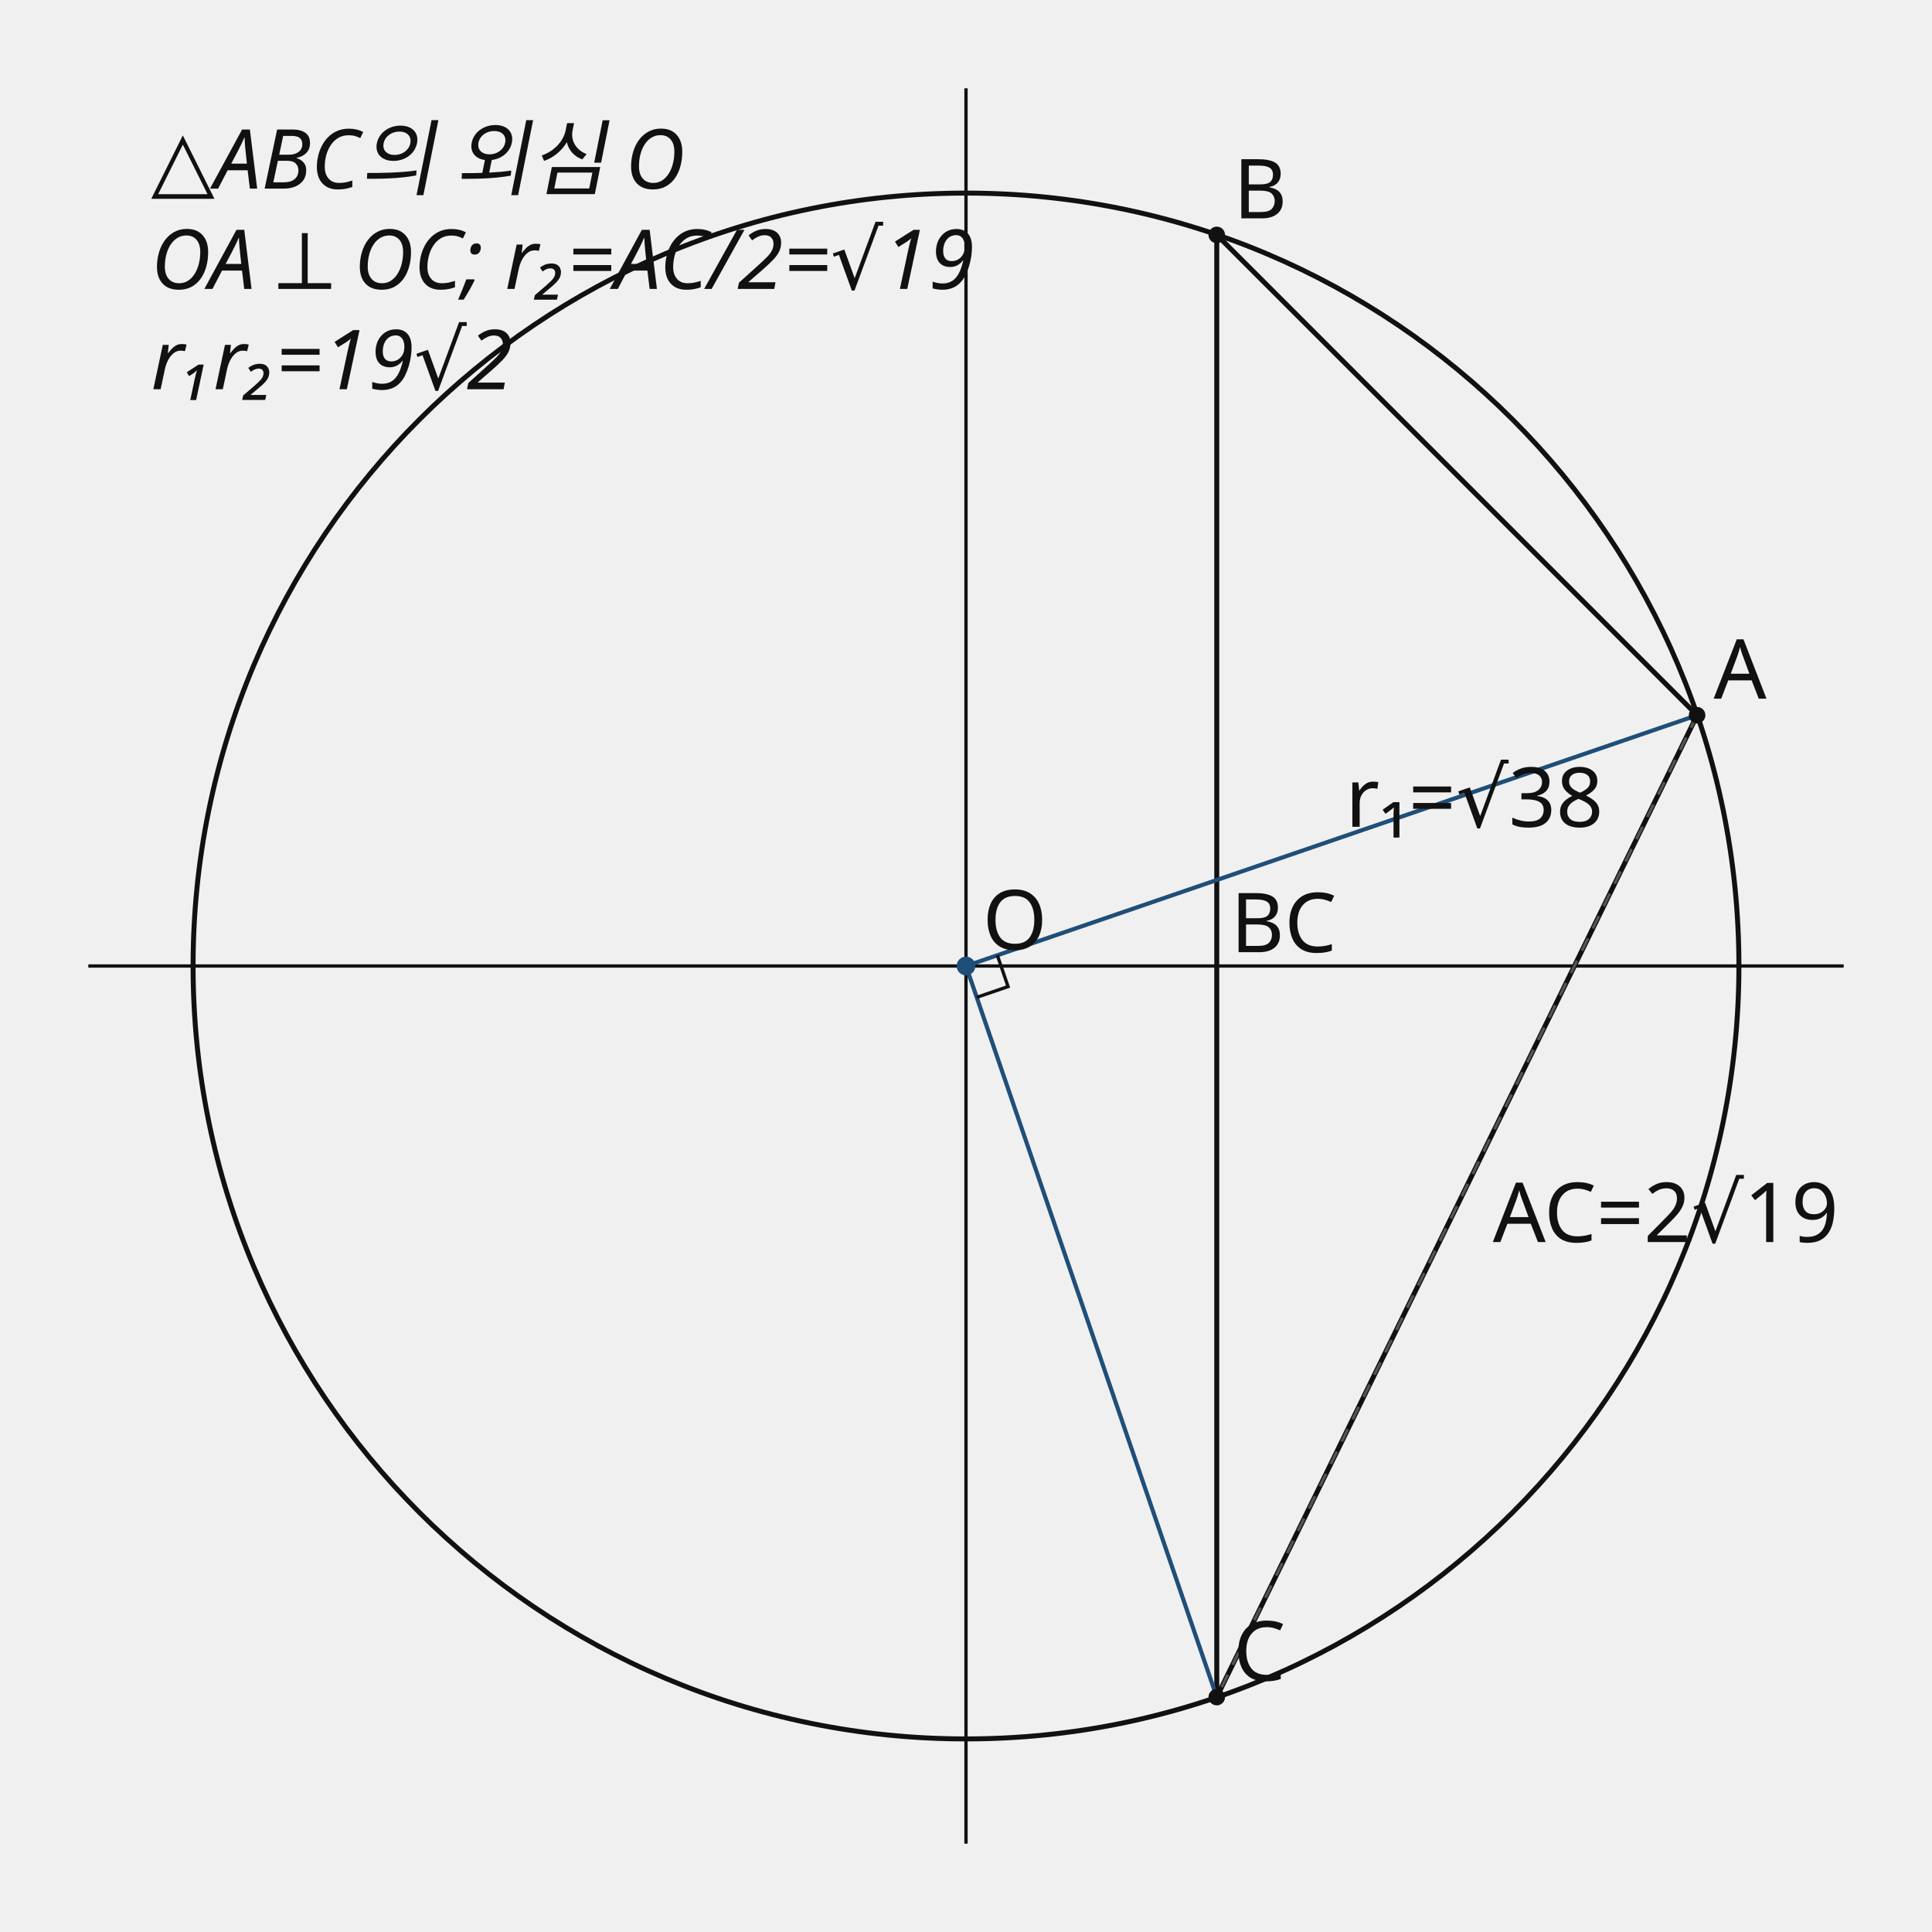
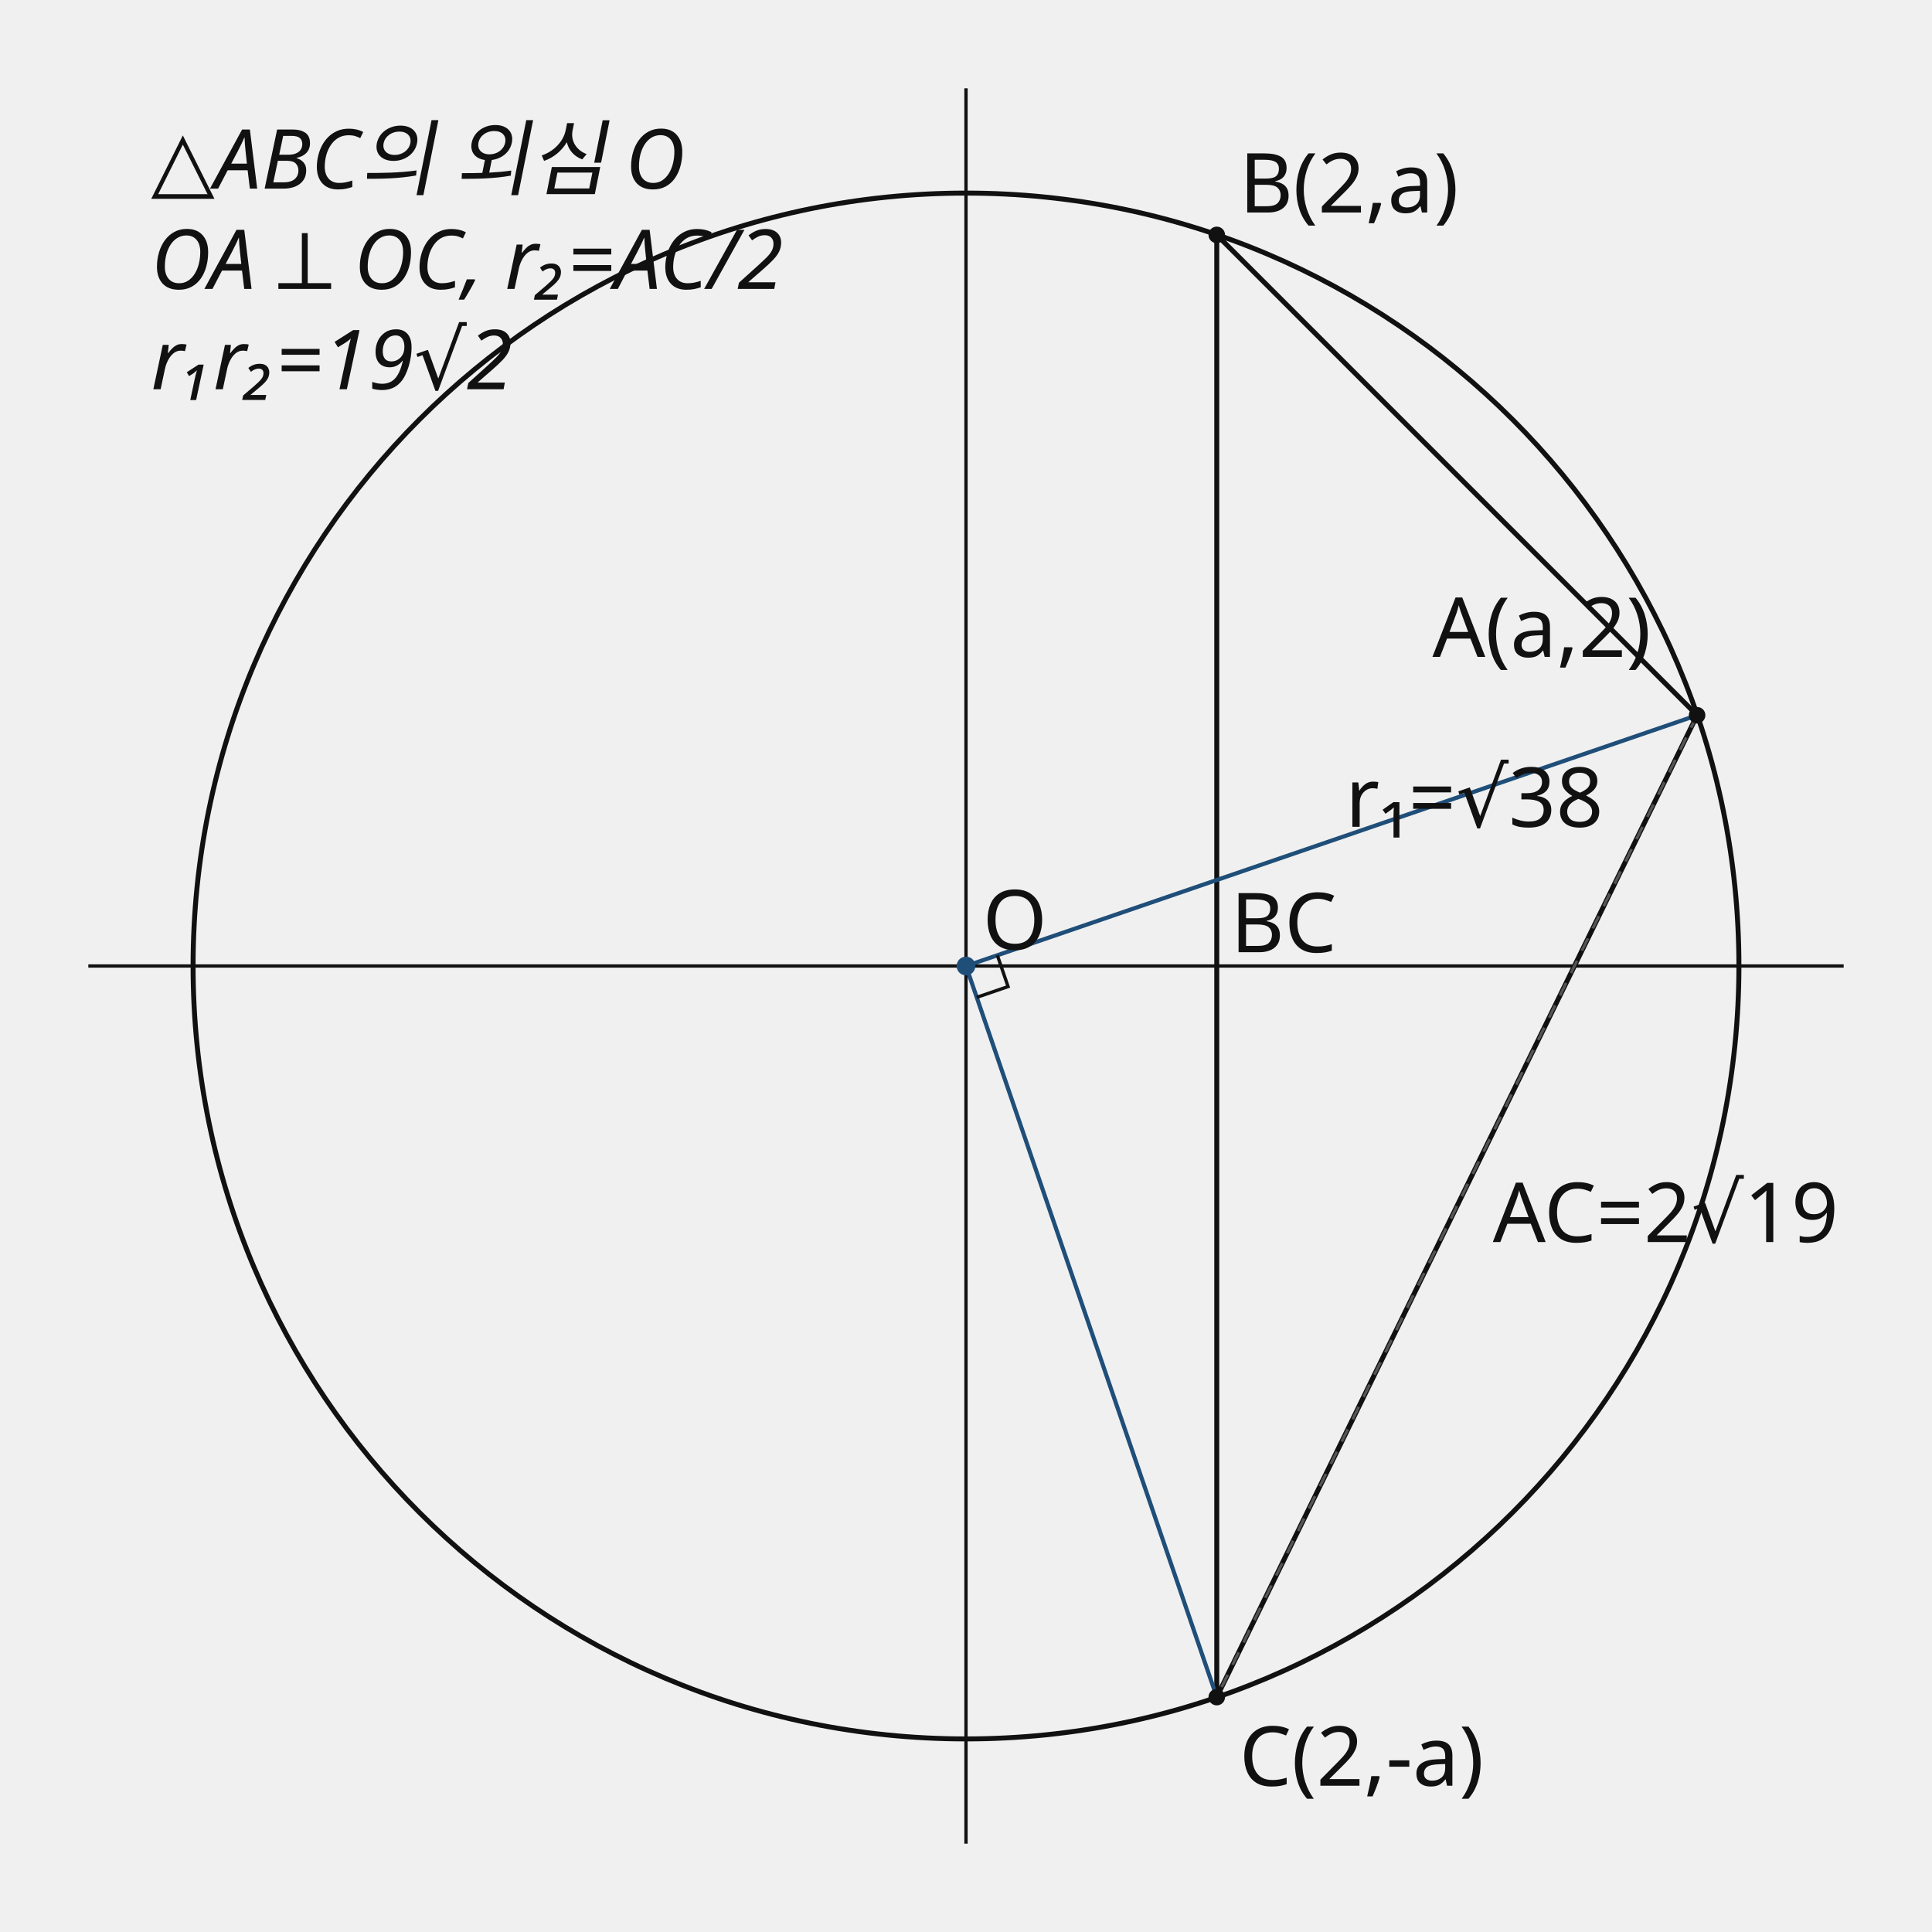
<svg xmlns="http://www.w3.org/2000/svg" width="700" height="700" viewBox="0 0 700 700" role="img">
  <style>.axis{stroke:#111;stroke-width:1.2}.shape,.curve{fill:none;stroke:#111;stroke-width:1.8}.guide{fill:none;stroke:#555;stroke-width:1;stroke-dasharray:5 4}.point{fill:#111}.radius{fill:none;stroke:#1f4e79;stroke-width:1.5}.tangent{fill:none;stroke:#111;stroke-width:2.1}.perpendicular{fill:none;stroke:#555;stroke-width:1;stroke-dasharray:3 3}.right-angle{fill:none;stroke:#111;stroke-width:1.2}.center-point{fill:#1f4e79}.element-label,.annotation{font:30px sans-serif}.annotation{font-style:italic}text{font:30px sans-serif;fill:#111}.cell{fill:#fff;stroke:#111;stroke-width:1}.cell-text{text-anchor:middle;dominant-baseline:middle;font:30px sans-serif}</style>
  <line x1="350" y1="32" x2="350" y2="668" class="axis" />
  <line x1="32" y1="350" x2="668" y2="350" class="axis" />
  <line x1="614.892" y1="259.143" x2="440.857" y2="85.108" class="shape" />
  <line x1="440.857" y1="85.108" x2="440.857" y2="614.892" class="shape" />
  <text x="445.857" y="345" class="element-label">BC</text>
  <line x1="440.857" y1="614.892" x2="614.892" y2="259.143" class="shape" />
  <line x1="350" y1="350" x2="614.892" y2="259.143" class="radius" />
  <text x="487.446" y="299.571" class="element-label">r₁=√38</text>
  <line x1="350" y1="350" x2="440.857" y2="614.892" class="radius" />
  <line x1="614.892" y1="259.143" x2="440.857" y2="614.892" class="guide" />
  <text x="540.874" y="450.017" class="element-label">AC=2√19</text>
  <circle cx="350" cy="350" r="3" class="point" />
  <text x="356" y="344">O</text>
  <circle cx="614.892" cy="259.143" r="3" class="point" />
-   <text x="620.892" y="253.143">A</text>
+   <text x="519" y="238">A(a,2)</text>
  <circle cx="440.857" cy="85.108" r="3" class="point" />
-   <text x="446.857" y="79.108">B</text>
+   <text x="449" y="77">B(2,a)</text>
  <circle cx="440.857" cy="614.892" r="3" class="point" />
-   <text x="446.857" y="608.892">C</text>
+   <text x="449" y="647">C(2,-a)</text>
  <polyline points="361.351,346.107 365.244,357.458 353.893,361.351" class="right-angle" />
  <circle cx="350" cy="350" r="280.041" class="shape" />
  <circle cx="350" cy="350" r="3.4" class="center-point" />
  <text x="54.714" y="68.343" class="annotation">△ABC의 외심 O</text>
-   <text x="54.714" y="104.686" class="annotation">OA ⟂ OC; r₂=AC/2=√19</text>
+   <text x="54.714" y="104.686" class="annotation">OA ⟂ OC, r₂=AC/2</text>
  <text x="54.714" y="141.029" class="annotation">r₁r₂=19√2</text>
</svg>
